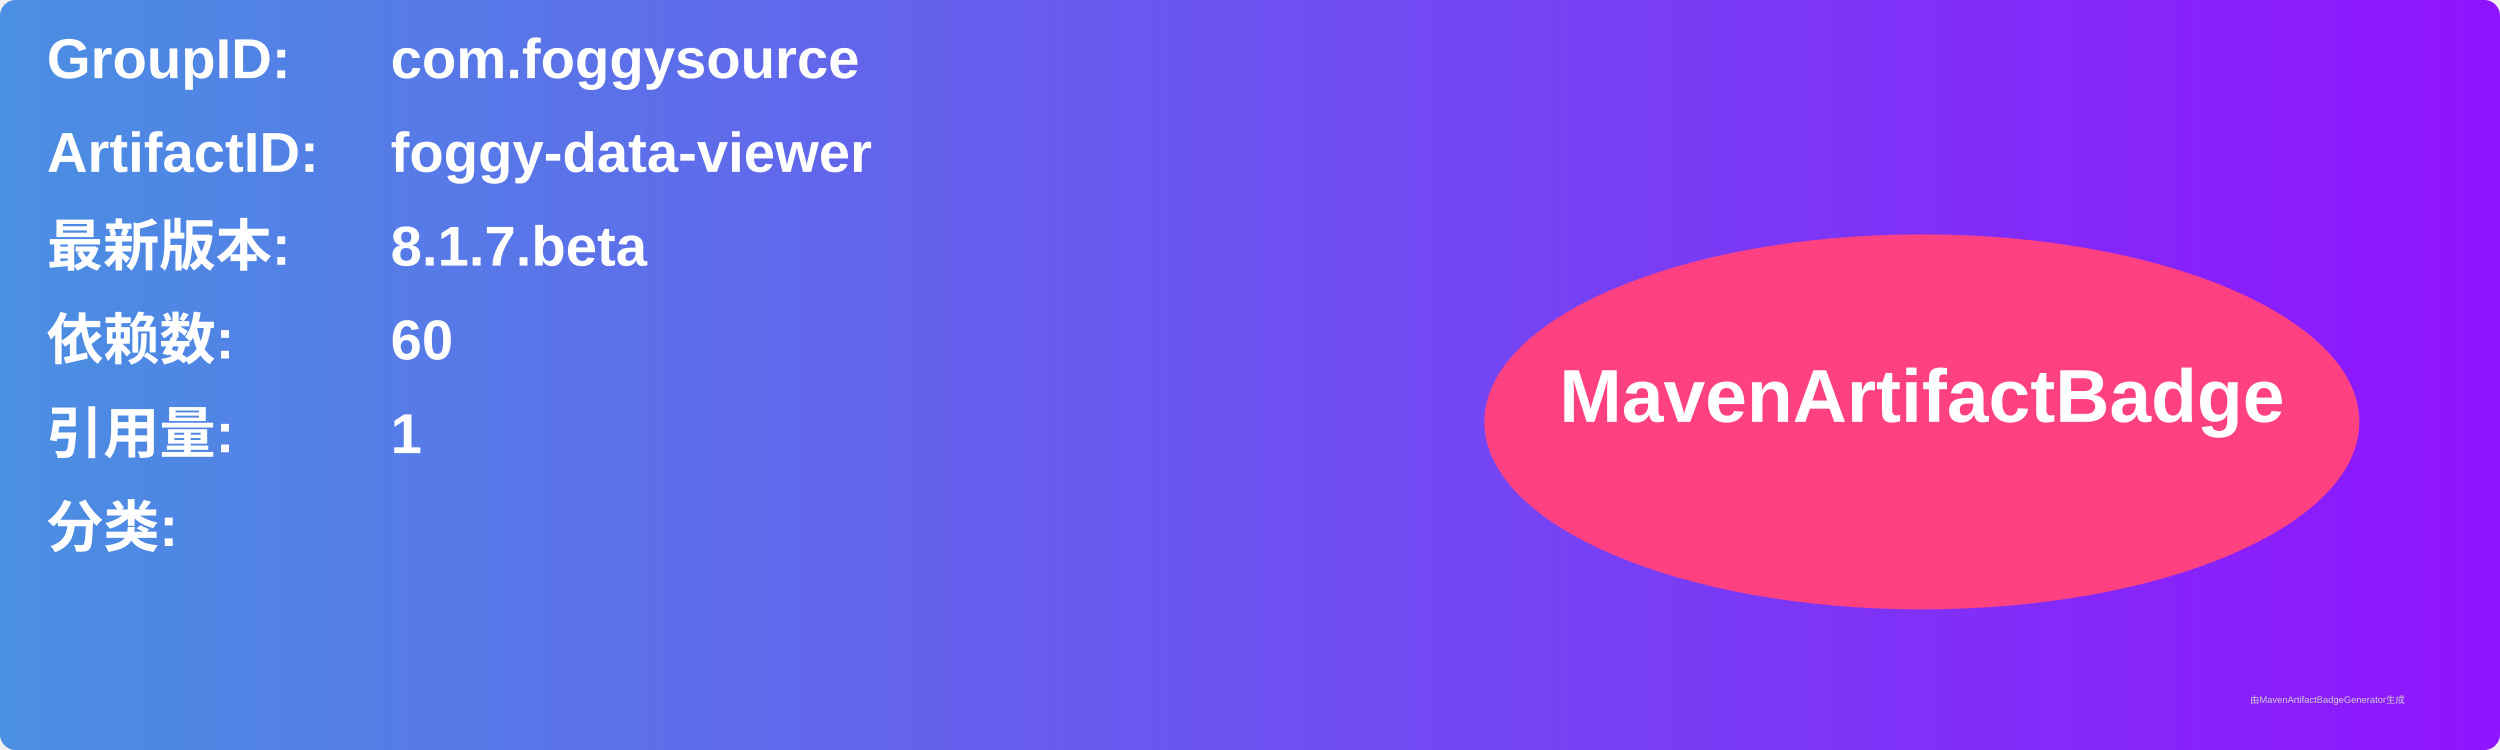
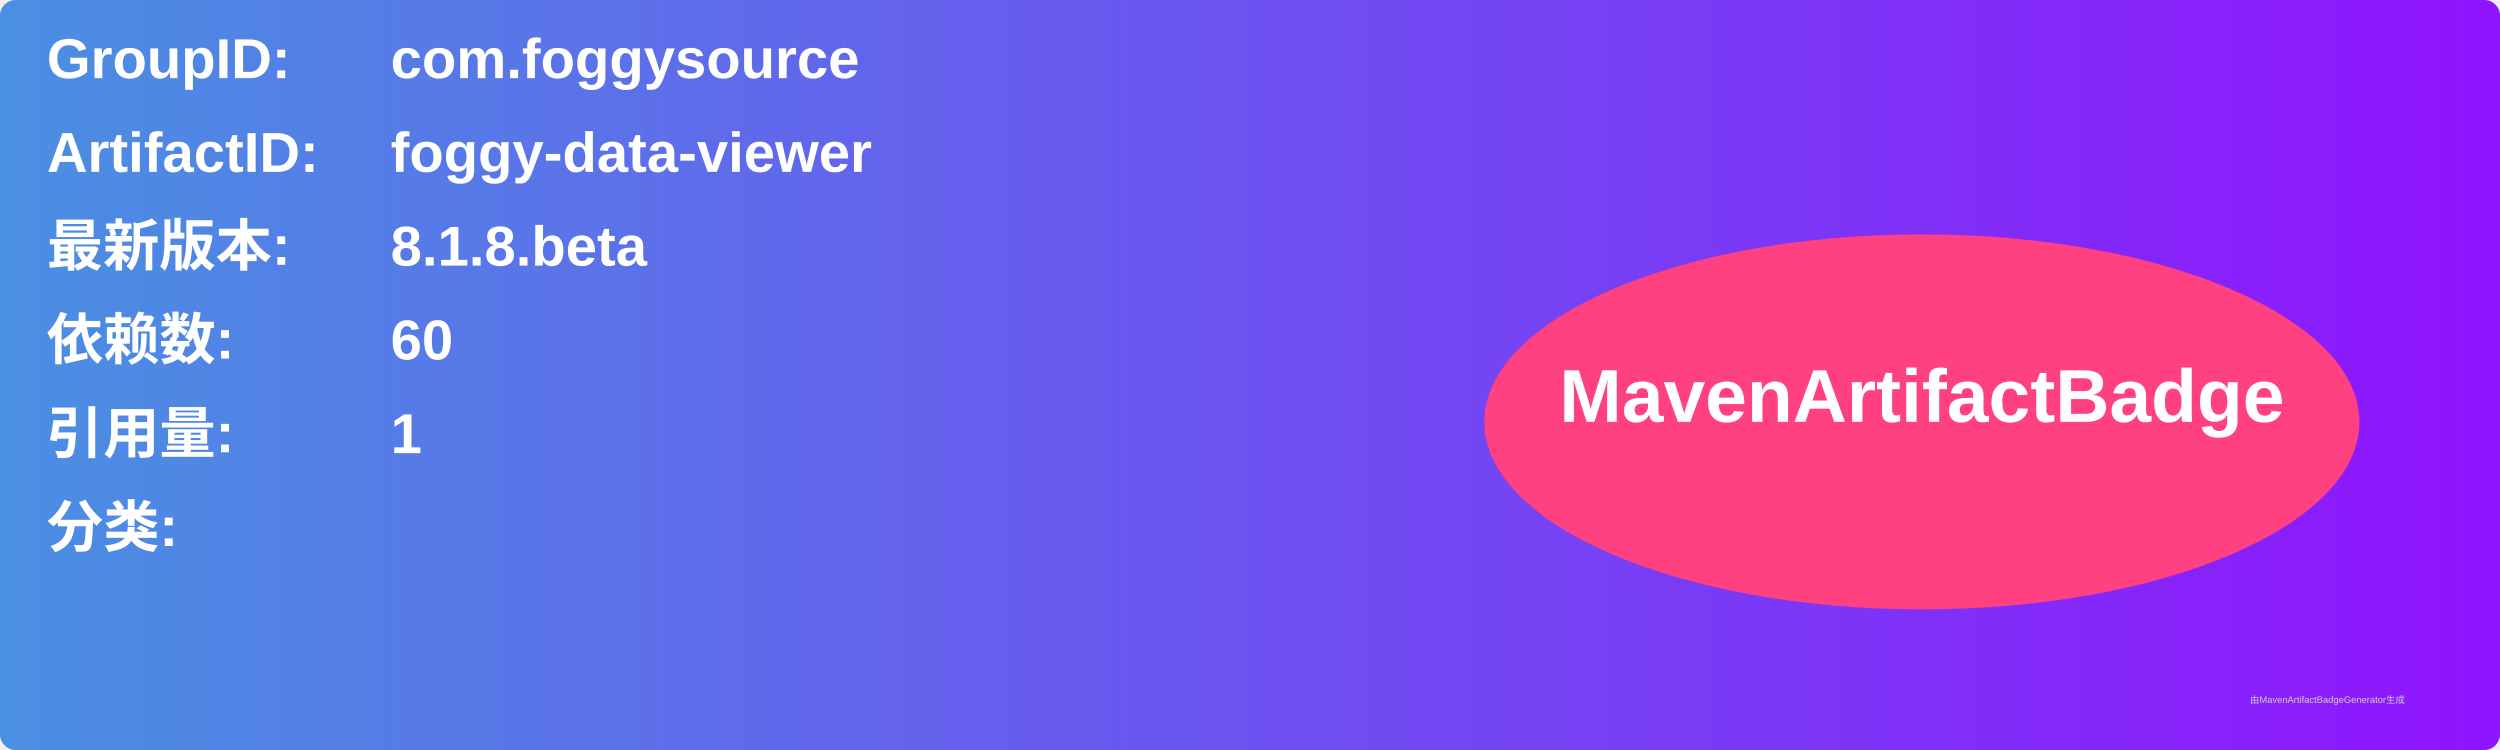
<svg xmlns="http://www.w3.org/2000/svg" width="800" height="240" viewBox="0 0 800 240">
  <linearGradient id="grad" x1="0%" y1="0%" x2="100%" y2="0%">
    <stop offset="0%" stop-color="#4a90e2" />
    <stop offset="100%" stop-color="#9013fe" />
  </linearGradient>
  <rect width="100%" height="100%" rx="5" ry="5" fill="url(#grad)" />
  <g transform="translate(15, 15)">
    <text x="0" y="10" font-family="Arial" font-size="18" fill="white" font-weight="bold" width="260">GroupID:</text>
    <text x="110" y="10" font-family="Arial" font-size="18" fill="white" font-weight="bold" width="460">com.foggysource</text>
    <text x="0" y="40" font-family="Arial" font-size="18" fill="white" font-weight="bold" width="260">ArtifactID:</text>
    <text x="110" y="40" font-family="Arial" font-size="18" fill="white" font-weight="bold" width="460">foggy-data-viewer</text>
    <text x="0" y="70" font-family="Arial" font-size="18" fill="white" font-weight="bold">最新版本:</text>
    <text x="110" y="70" font-family="Arial" font-size="18" fill="white" font-weight="bold">
-       <tspan font-weight="bold">8.1.7.beta</tspan>
+       <tspan font-weight="bold">8.1.8.beta</tspan>
    </text>
    <text x="0" y="100" font-family="Arial" font-size="18" fill="white" font-weight="bold">依赖数: </text>
    <text x="110" y="100" font-family="Arial" font-size="18" fill="white">
      <tspan font-weight="bold">60</tspan>
    </text>
    <text x="0" y="130" font-family="Arial" font-size="18" fill="white" font-weight="bold">引用量: </text>
    <text x="110" y="130" font-family="Arial" font-size="18" fill="white">
      <tspan font-weight="bold">1</tspan>
    </text>
    <text x="0" y="160" font-family="Arial" font-size="18" fill="white" font-weight="bold">分类:</text>
    <text x="10" y="190" font-family="Arial" font-size="10" fill="white">
      <tspan font-weight="bold" />
    </text>
    <ellipse cx="600" cy="120" rx="140" ry="60" fill="#ff4081" />
    <text x="600" y="120" text-anchor="middle" font-family="Arial" font-size="24" fill="white" font-weight="bold">MavenArtifactBadge</text>
  </g>
  <text x="720" y="225" font-family="Arial" font-size="3" fill="#d0d0d0">由MavenArtifactBadgeGenerator生成</text>
</svg>
